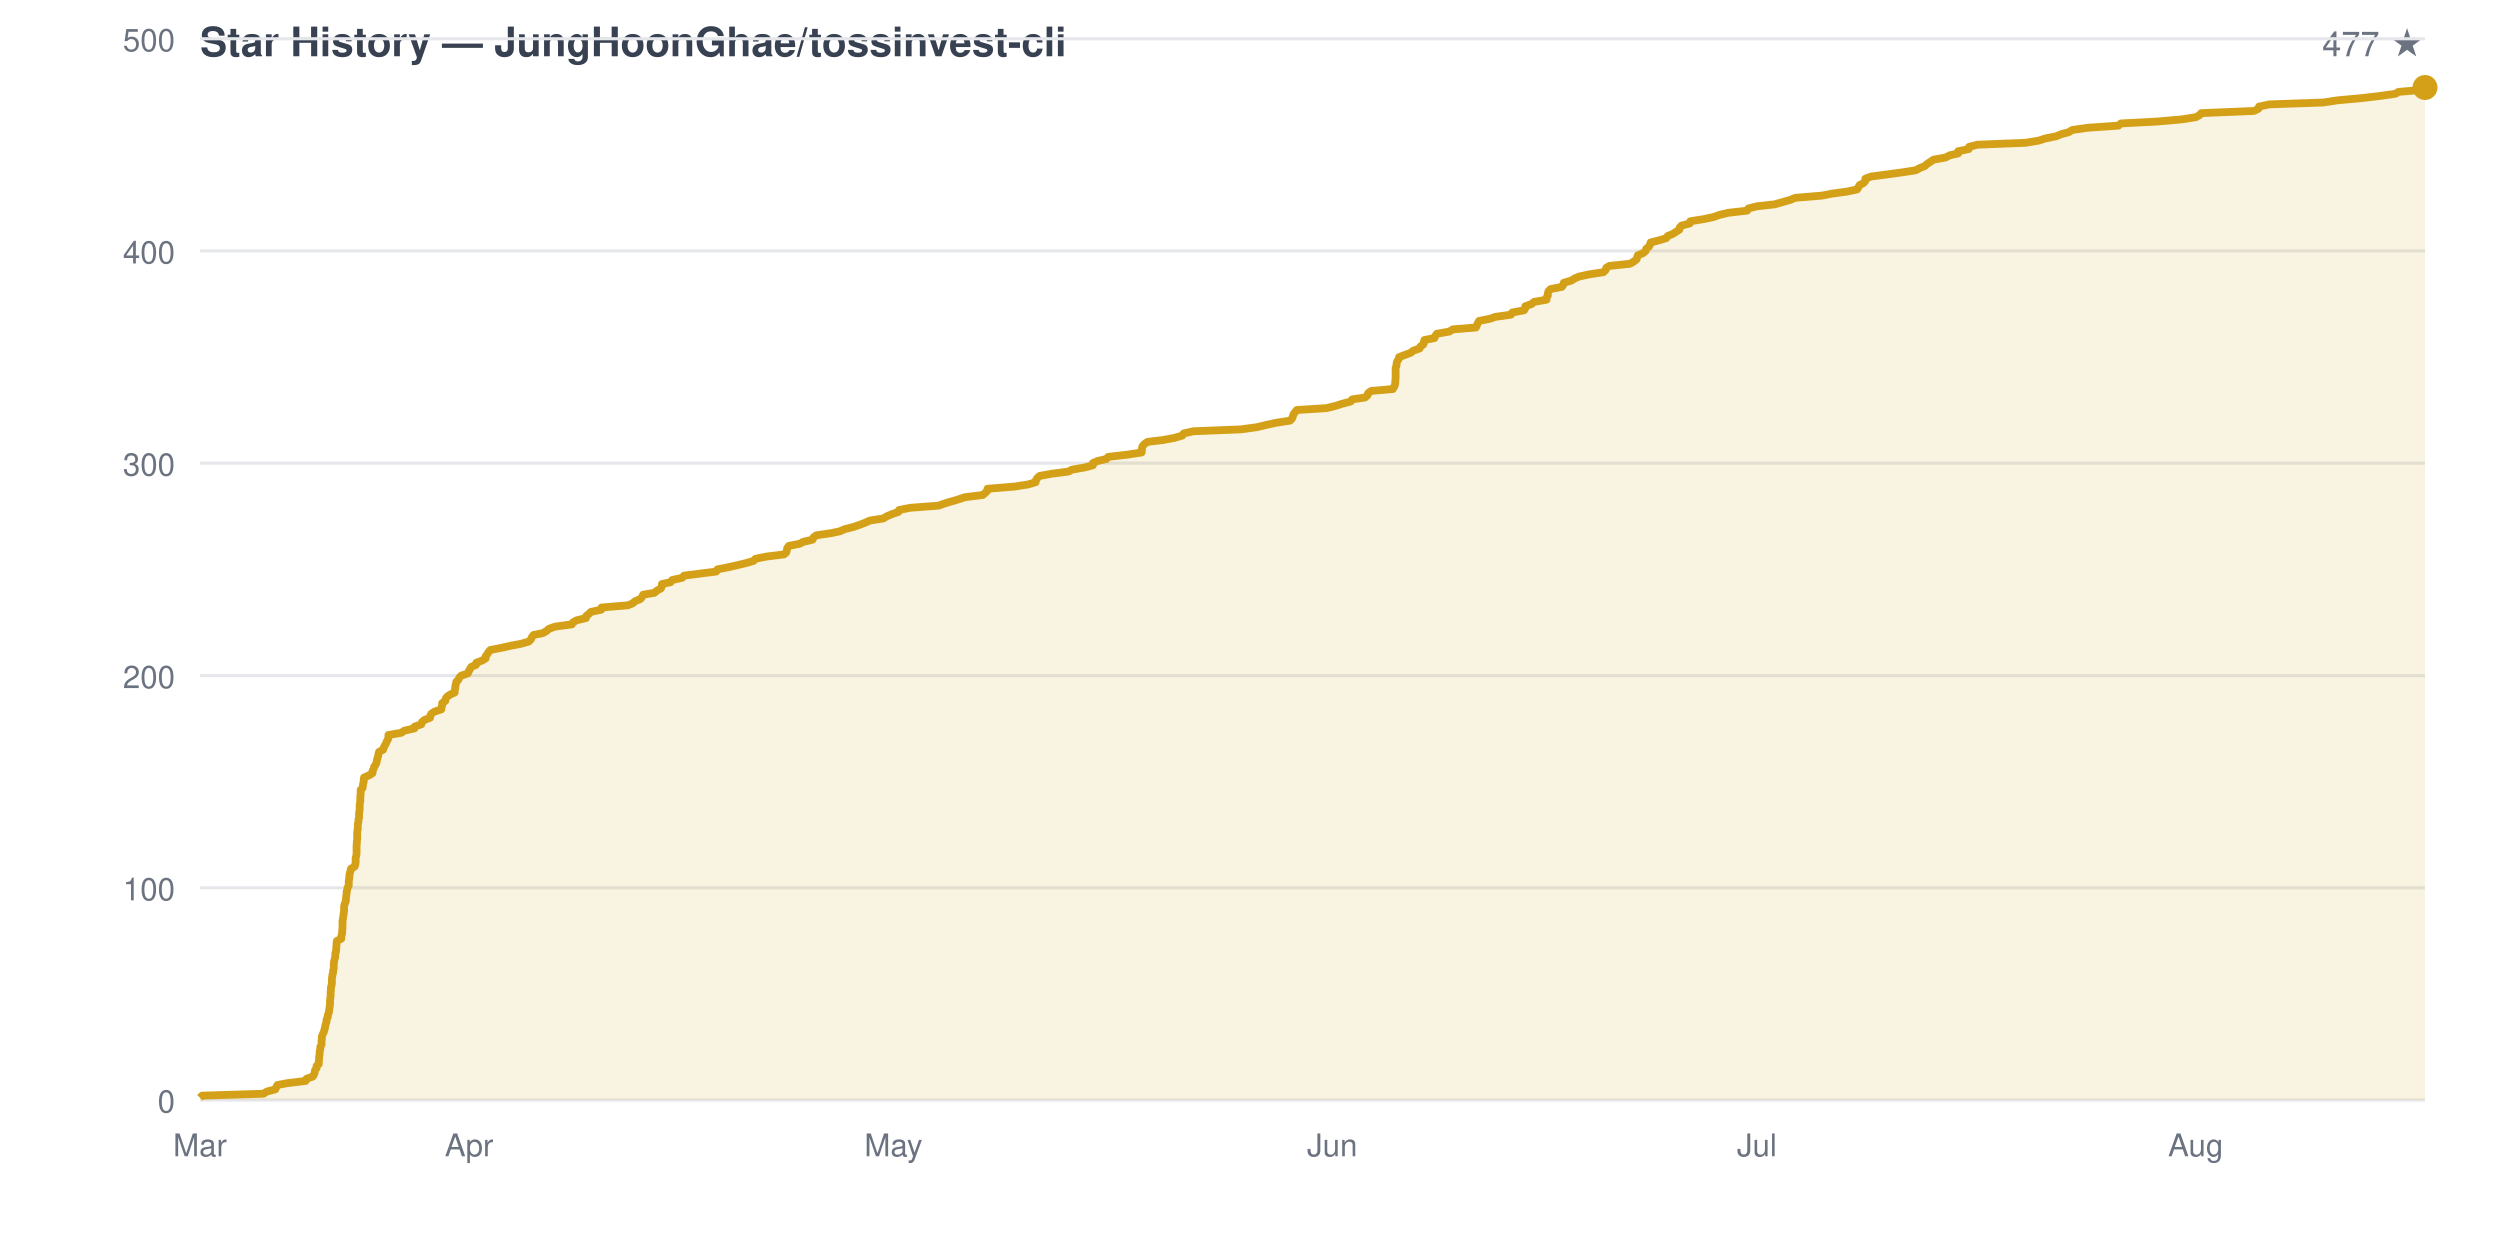
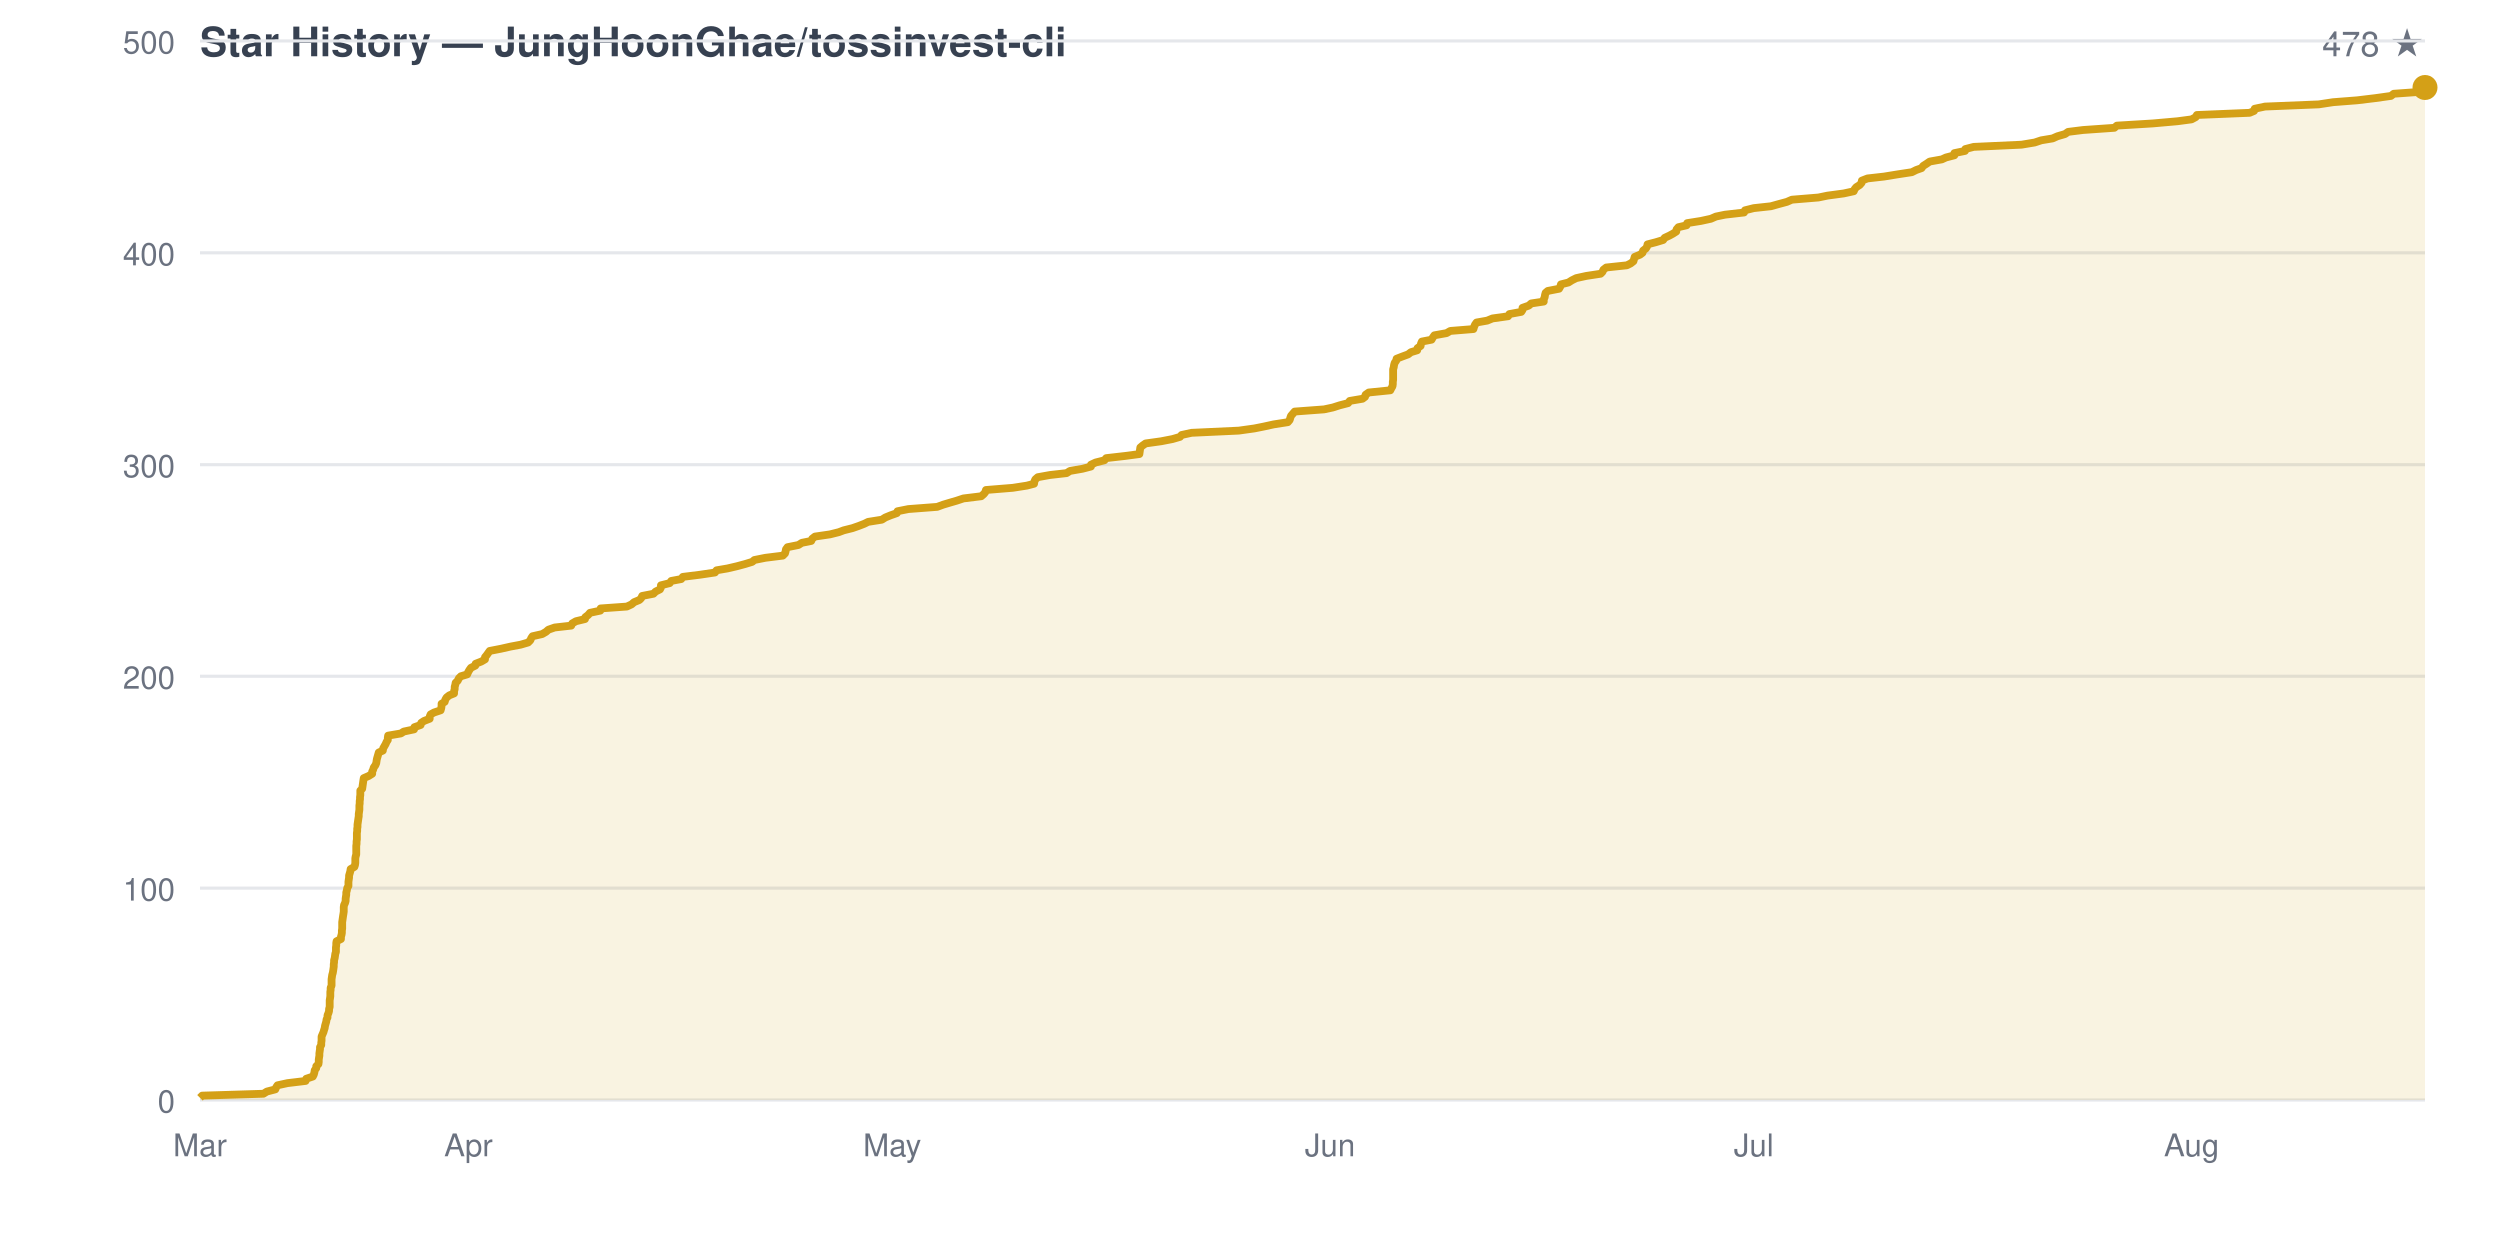
<svg xmlns="http://www.w3.org/2000/svg" viewBox="0 0 800 400" width="800" height="400" font-family="-apple-system,BlinkMacSystemFont,Segoe UI,Helvetica,Arial,sans-serif">
  <rect width="800" height="400" fill="none" />
  <text x="64" y="18" fill="#374151" font-size="13" font-weight="600">Star History — JungHoonGhae/tossinvest-cli</text>
-   <text x="776" y="18" fill="#6b7280" font-size="11" text-anchor="end">477 ★</text>
+   <text x="776" y="18" fill="#6b7280" font-size="11" text-anchor="end">478 ★</text>
  <line x1="64" y1="352.0" x2="776" y2="352.0" stroke="#e5e7eb" stroke-width="1" />
  <text x="56" y="356.0" fill="#6b7280" font-size="10" text-anchor="end">0</text>
-   <line x1="64" y1="284.1" x2="776" y2="284.1" stroke="#e5e7eb" stroke-width="1" />
-   <text x="56" y="288.1" fill="#6b7280" font-size="10" text-anchor="end">100</text>
-   <line x1="64" y1="216.2" x2="776" y2="216.2" stroke="#e5e7eb" stroke-width="1" />
-   <text x="56" y="220.2" fill="#6b7280" font-size="10" text-anchor="end">200</text>
-   <line x1="64" y1="148.2" x2="776" y2="148.2" stroke="#e5e7eb" stroke-width="1" />
-   <text x="56" y="152.2" fill="#6b7280" font-size="10" text-anchor="end">300</text>
-   <line x1="64" y1="80.3" x2="776" y2="80.3" stroke="#e5e7eb" stroke-width="1" />
-   <text x="56" y="84.3" fill="#6b7280" font-size="10" text-anchor="end">400</text>
-   <line x1="64" y1="12.4" x2="776" y2="12.4" stroke="#e5e7eb" stroke-width="1" />
-   <text x="56" y="16.4" fill="#6b7280" font-size="10" text-anchor="end">500</text>
+   <line x1="64" y1="284.2" x2="776" y2="284.2" stroke="#e5e7eb" stroke-width="1" />
+   <text x="56" y="288.2" fill="#6b7280" font-size="10" text-anchor="end">100</text>
+   <line x1="64" y1="216.4" x2="776" y2="216.4" stroke="#e5e7eb" stroke-width="1" />
+   <text x="56" y="220.4" fill="#6b7280" font-size="10" text-anchor="end">200</text>
+   <line x1="64" y1="148.7" x2="776" y2="148.7" stroke="#e5e7eb" stroke-width="1" />
+   <text x="56" y="152.7" fill="#6b7280" font-size="10" text-anchor="end">300</text>
+   <line x1="64" y1="80.9" x2="776" y2="80.9" stroke="#e5e7eb" stroke-width="1" />
+   <text x="56" y="84.9" fill="#6b7280" font-size="10" text-anchor="end">400</text>
+   <line x1="64" y1="13.1" x2="776" y2="13.1" stroke="#e5e7eb" stroke-width="1" />
+   <text x="56" y="17.1" fill="#6b7280" font-size="10" text-anchor="end">500</text>
  <text x="64.0" y="370" fill="#6b7280" font-size="10" text-anchor="middle">Mar</text>
-   <text x="150.1" y="370" fill="#6b7280" font-size="10" text-anchor="middle">Apr</text>
-   <text x="285.9" y="370" fill="#6b7280" font-size="10" text-anchor="middle">May</text>
-   <text x="426.3" y="370" fill="#6b7280" font-size="10" text-anchor="middle">Jun</text>
-   <text x="562.2" y="370" fill="#6b7280" font-size="10" text-anchor="middle">Jul</text>
-   <text x="702.6" y="370" fill="#6b7280" font-size="10" text-anchor="middle">Aug</text>
-   <path d="M 64.0 352.0 L 64.0 351.3 L 64.7 350.6 L 84.3 350.0 L 85.4 349.3 L 88.1 348.6 L 88.4 347.9 L 88.8 347.2 L 92.0 346.6 L 97.8 345.9 L 98.1 345.2 L 100.1 344.5 L 100.5 343.8 L 100.7 343.2 L 100.8 342.5 L 101.3 341.8 L 101.3 341.1 L 102.0 340.5 L 102.0 339.8 L 102.1 339.1 L 102.1 338.4 L 102.2 337.7 L 102.3 337.1 L 102.3 336.4 L 102.5 335.7 L 102.5 335.0 L 102.9 334.3 L 102.9 333.7 L 102.9 333.0 L 103.0 332.3 L 103.0 331.6 L 103.3 330.9 L 103.6 330.3 L 103.8 329.6 L 104.0 328.9 L 104.1 328.2 L 104.3 327.5 L 104.5 326.9 L 104.5 326.2 L 104.9 325.5 L 104.9 324.8 L 105.2 324.2 L 105.3 323.5 L 105.4 322.8 L 105.5 322.1 L 105.6 321.4 L 105.6 320.8 L 105.6 320.1 L 105.7 319.4 L 105.8 318.7 L 105.8 318.0 L 105.8 317.4 L 105.9 316.7 L 105.9 316.0 L 106.1 315.3 L 106.2 314.6 L 106.2 314.0 L 106.2 313.3 L 106.3 312.6 L 106.4 311.9 L 106.6 311.2 L 106.6 310.6 L 106.8 309.9 L 106.8 309.2 L 106.8 308.5 L 106.9 307.8 L 107.0 307.2 L 107.2 306.5 L 107.3 305.8 L 107.3 305.1 L 107.5 304.5 L 107.6 303.8 L 107.6 303.1 L 107.7 302.4 L 107.7 301.7 L 107.8 301.1 L 109.2 300.4 L 109.2 299.7 L 109.4 299.0 L 109.5 298.3 L 109.5 297.7 L 109.6 297.0 L 109.6 296.3 L 109.6 295.6 L 109.6 294.9 L 109.7 294.3 L 109.8 293.6 L 109.9 292.9 L 110.0 292.2 L 110.1 291.5 L 110.1 290.9 L 110.1 290.2 L 110.2 289.5 L 110.5 288.8 L 110.7 288.2 L 110.7 287.5 L 110.8 286.8 L 110.9 286.1 L 110.9 285.4 L 111.1 284.8 L 111.2 284.1 L 111.6 283.4 L 111.6 282.7 L 111.6 282.0 L 111.7 281.4 L 111.8 280.7 L 111.8 280.0 L 112.0 279.3 L 112.2 278.6 L 112.3 278.0 L 113.5 277.3 L 113.7 276.6 L 113.8 275.9 L 113.8 275.2 L 113.8 274.6 L 114.0 273.9 L 114.1 273.2 L 114.1 272.5 L 114.1 271.8 L 114.1 271.2 L 114.1 270.5 L 114.2 269.8 L 114.2 269.1 L 114.3 268.5 L 114.3 267.8 L 114.3 267.1 L 114.3 266.4 L 114.4 265.7 L 114.5 265.1 L 114.5 264.4 L 114.5 263.7 L 114.7 263.0 L 114.7 262.3 L 114.9 261.7 L 114.9 261.0 L 114.9 260.3 L 115.0 259.6 L 115.1 258.9 L 115.1 258.3 L 115.1 257.6 L 115.2 256.9 L 115.3 256.2 L 115.3 255.5 L 115.3 254.9 L 115.4 254.2 L 115.4 253.5 L 115.4 252.8 L 116.0 252.2 L 116.1 251.5 L 116.2 250.8 L 116.4 250.1 L 116.4 249.4 L 116.5 248.8 L 118.1 248.1 L 119.2 247.4 L 119.2 246.7 L 119.6 246.0 L 119.7 245.4 L 120.2 244.7 L 120.5 244.0 L 120.6 243.3 L 120.8 242.6 L 121.0 242.0 L 121.1 241.3 L 121.3 240.6 L 122.6 239.9 L 122.8 239.2 L 123.1 238.6 L 123.5 237.9 L 123.8 237.2 L 124.2 236.5 L 124.3 235.8 L 124.3 235.2 L 128.4 234.5 L 129.4 233.8 L 132.6 233.1 L 132.7 232.5 L 134.8 231.8 L 135.0 231.1 L 135.8 230.4 L 137.6 229.7 L 137.7 229.1 L 138.0 228.4 L 139.1 227.7 L 141.2 227.0 L 141.3 226.3 L 141.5 225.7 L 141.5 225.0 L 142.5 224.3 L 142.6 223.6 L 143.1 222.9 L 144.0 222.3 L 145.5 221.6 L 145.5 220.9 L 145.7 220.2 L 145.7 219.5 L 145.9 218.9 L 146.0 218.2 L 146.7 217.5 L 147.0 216.8 L 147.6 216.2 L 149.7 215.5 L 150.0 214.8 L 150.4 214.1 L 150.8 213.4 L 152.3 212.8 L 152.4 212.1 L 154.2 211.4 L 155.4 210.7 L 155.4 210.0 L 155.9 209.4 L 156.3 208.7 L 156.9 208.0 L 160.5 207.3 L 163.6 206.6 L 166.8 206.0 L 169.2 205.3 L 169.9 204.6 L 170.2 203.9 L 170.7 203.2 L 173.7 202.6 L 174.9 201.9 L 175.7 201.2 L 177.7 200.5 L 183.0 199.8 L 183.3 199.2 L 184.5 198.5 L 187.5 197.8 L 187.6 197.1 L 188.4 196.5 L 189.1 195.8 L 192.4 195.1 L 192.5 194.4 L 200.9 193.7 L 202.4 193.1 L 203.2 192.4 L 204.9 191.7 L 205.5 191.0 L 205.8 190.3 L 209.4 189.7 L 210.2 189.0 L 211.5 188.3 L 211.8 187.6 L 211.8 186.9 L 214.6 186.3 L 215.1 185.6 L 218.3 184.9 L 218.9 184.2 L 224.4 183.5 L 229.2 182.9 L 229.6 182.2 L 233.1 181.5 L 236.2 180.8 L 238.7 180.2 L 241.1 179.5 L 241.8 178.8 L 245.3 178.1 L 250.9 177.4 L 251.6 176.8 L 251.8 176.1 L 251.9 175.4 L 252.4 174.7 L 255.9 174.0 L 257.0 173.4 L 260.0 172.7 L 260.3 172.0 L 261.2 171.3 L 266.0 170.6 L 268.8 170.0 L 270.4 169.3 L 273.2 168.6 L 275.2 167.9 L 277.0 167.2 L 278.3 166.6 L 282.7 165.9 L 283.8 165.2 L 285.5 164.5 L 287.5 163.8 L 287.7 163.2 L 291.2 162.5 L 300.4 161.8 L 302.3 161.1 L 304.3 160.5 L 306.7 159.8 L 308.8 159.1 L 314.5 158.4 L 315.3 157.7 L 315.9 157.1 L 316.0 156.4 L 324.7 155.7 L 329.1 155.0 L 331.4 154.3 L 331.5 153.7 L 331.9 153.0 L 332.7 152.3 L 336.5 151.6 L 341.9 150.9 L 343.0 150.3 L 347.0 149.6 L 349.7 148.9 L 349.7 148.2 L 351.3 147.5 L 354.0 146.9 L 354.6 146.2 L 360.7 145.5 L 365.3 144.8 L 365.4 144.2 L 365.4 143.5 L 365.6 142.8 L 366.2 142.1 L 367.2 141.4 L 372.2 140.8 L 375.9 140.1 L 378.3 139.4 L 378.8 138.7 L 381.9 138.0 L 397.1 137.4 L 402.2 136.7 L 405.1 136.0 L 408.3 135.3 L 412.8 134.6 L 413.4 134.0 L 413.7 133.3 L 413.9 132.6 L 414.4 131.9 L 415.0 131.2 L 424.5 130.6 L 427.3 129.9 L 429.5 129.2 L 432.2 128.5 L 432.7 127.8 L 436.8 127.2 L 437.6 126.5 L 437.8 125.8 L 438.8 125.1 L 445.7 124.5 L 446.1 123.8 L 446.4 123.1 L 446.5 122.4 L 446.5 121.7 L 446.6 121.1 L 446.6 120.4 L 446.6 119.7 L 446.6 119.0 L 446.6 118.3 L 446.6 117.7 L 446.9 117.0 L 446.9 116.3 L 447.1 115.6 L 447.6 114.9 L 447.7 114.3 L 449.5 113.6 L 451.4 112.9 L 452.3 112.2 L 454.3 111.5 L 454.5 110.9 L 455.5 110.2 L 455.6 109.5 L 455.8 108.8 L 459.0 108.2 L 459.3 107.5 L 459.8 106.8 L 463.8 106.1 L 464.9 105.4 L 472.3 104.8 L 472.6 104.1 L 472.9 103.4 L 473.3 102.7 L 476.8 102.0 L 478.5 101.4 L 483.5 100.7 L 483.9 100.0 L 487.7 99.3 L 488.1 98.6 L 488.1 98.0 L 490.1 97.3 L 490.9 96.6 L 494.9 95.9 L 494.9 95.2 L 495.3 94.6 L 495.3 93.9 L 495.5 93.2 L 496.2 92.5 L 499.8 91.8 L 500.2 91.2 L 500.4 90.5 L 502.8 89.8 L 503.9 89.1 L 505.3 88.5 L 508.5 87.8 L 513.1 87.1 L 513.8 86.4 L 514.0 85.7 L 515.0 85.1 L 521.6 84.4 L 522.8 83.7 L 523.7 83.0 L 523.9 82.3 L 524.1 81.7 L 525.8 81.0 L 526.6 80.3 L 526.8 79.6 L 527.7 78.9 L 528.0 78.3 L 528.2 77.6 L 530.9 76.9 L 533.2 76.2 L 533.7 75.5 L 535.2 74.9 L 536.3 74.2 L 537.4 73.5 L 537.5 72.8 L 538.1 72.2 L 540.7 71.5 L 540.9 70.8 L 545.3 70.1 L 548.5 69.4 L 550.1 68.8 L 553.0 68.1 L 559.1 67.4 L 559.5 66.7 L 562.3 66.0 L 567.8 65.4 L 570.3 64.7 L 572.8 64.0 L 574.5 63.3 L 583.0 62.6 L 586.0 62.0 L 591.1 61.3 L 594.3 60.6 L 594.7 59.9 L 595.1 59.2 L 596.3 58.6 L 596.9 57.9 L 596.9 57.2 L 598.7 56.5 L 604.0 55.8 L 608.4 55.2 L 613.0 54.5 L 614.3 53.8 L 616.0 53.1 L 616.6 52.5 L 617.7 51.8 L 618.7 51.1 L 622.6 50.4 L 623.9 49.7 L 626.6 49.1 L 626.6 48.4 L 630.0 47.7 L 630.1 47.0 L 632.8 46.3 L 648.1 45.7 L 652.4 45.0 L 654.5 44.3 L 658.0 43.6 L 659.7 42.9 L 662.0 42.3 L 663.1 41.6 L 667.9 40.9 L 677.9 40.2 L 678.7 39.5 L 690.2 38.9 L 698.2 38.2 L 702.7 37.5 L 703.9 36.8 L 704.4 36.2 L 721.3 35.5 L 722.7 34.8 L 722.9 34.1 L 726.2 33.4 L 743.5 32.8 L 748.0 32.1 L 755.7 31.4 L 761.6 30.7 L 766.6 30.0 L 767.5 29.4 L 775.9 28.7 L 776.0 28.0 L 776.0 352.0 Z" fill="#d4a01720" stroke="none" />
-   <path d="M 64.0 351.3 L 64.7 350.6 L 84.3 350.0 L 85.4 349.3 L 88.1 348.6 L 88.4 347.9 L 88.8 347.2 L 92.0 346.6 L 97.8 345.9 L 98.1 345.2 L 100.1 344.5 L 100.5 343.8 L 100.7 343.2 L 100.8 342.5 L 101.3 341.8 L 101.3 341.1 L 102.0 340.5 L 102.0 339.8 L 102.1 339.1 L 102.1 338.4 L 102.2 337.7 L 102.3 337.1 L 102.3 336.4 L 102.5 335.7 L 102.5 335.0 L 102.9 334.3 L 102.9 333.7 L 102.9 333.0 L 103.0 332.3 L 103.0 331.6 L 103.3 330.9 L 103.6 330.3 L 103.8 329.6 L 104.0 328.9 L 104.1 328.2 L 104.3 327.5 L 104.5 326.9 L 104.5 326.2 L 104.9 325.5 L 104.9 324.8 L 105.2 324.2 L 105.3 323.5 L 105.4 322.8 L 105.5 322.1 L 105.6 321.4 L 105.6 320.8 L 105.6 320.1 L 105.7 319.4 L 105.8 318.7 L 105.8 318.0 L 105.8 317.4 L 105.9 316.7 L 105.9 316.0 L 106.1 315.3 L 106.2 314.6 L 106.2 314.0 L 106.2 313.3 L 106.3 312.6 L 106.4 311.9 L 106.6 311.2 L 106.6 310.6 L 106.8 309.9 L 106.8 309.2 L 106.8 308.5 L 106.9 307.8 L 107.0 307.2 L 107.2 306.5 L 107.3 305.8 L 107.3 305.1 L 107.5 304.5 L 107.6 303.8 L 107.6 303.1 L 107.7 302.4 L 107.7 301.7 L 107.8 301.1 L 109.2 300.4 L 109.2 299.7 L 109.4 299.0 L 109.5 298.3 L 109.5 297.7 L 109.6 297.0 L 109.6 296.3 L 109.6 295.6 L 109.6 294.9 L 109.7 294.3 L 109.8 293.6 L 109.9 292.9 L 110.0 292.2 L 110.1 291.5 L 110.1 290.9 L 110.1 290.2 L 110.2 289.5 L 110.5 288.8 L 110.7 288.2 L 110.7 287.5 L 110.8 286.8 L 110.9 286.1 L 110.9 285.4 L 111.1 284.8 L 111.2 284.1 L 111.6 283.4 L 111.6 282.7 L 111.6 282.0 L 111.7 281.4 L 111.8 280.7 L 111.8 280.0 L 112.0 279.3 L 112.2 278.6 L 112.3 278.0 L 113.5 277.3 L 113.7 276.6 L 113.8 275.9 L 113.8 275.2 L 113.8 274.6 L 114.0 273.9 L 114.1 273.2 L 114.1 272.5 L 114.1 271.8 L 114.1 271.2 L 114.1 270.5 L 114.2 269.8 L 114.2 269.1 L 114.3 268.5 L 114.3 267.8 L 114.3 267.1 L 114.3 266.4 L 114.4 265.7 L 114.5 265.1 L 114.5 264.4 L 114.5 263.7 L 114.7 263.0 L 114.7 262.3 L 114.9 261.7 L 114.9 261.0 L 114.9 260.3 L 115.0 259.6 L 115.1 258.9 L 115.1 258.3 L 115.1 257.6 L 115.2 256.9 L 115.3 256.2 L 115.3 255.5 L 115.3 254.9 L 115.4 254.2 L 115.4 253.5 L 115.4 252.8 L 116.0 252.2 L 116.1 251.5 L 116.2 250.8 L 116.4 250.1 L 116.4 249.4 L 116.5 248.8 L 118.1 248.1 L 119.2 247.4 L 119.2 246.7 L 119.6 246.0 L 119.7 245.4 L 120.2 244.7 L 120.5 244.0 L 120.6 243.3 L 120.8 242.6 L 121.0 242.0 L 121.1 241.3 L 121.3 240.6 L 122.6 239.9 L 122.8 239.2 L 123.1 238.6 L 123.5 237.9 L 123.8 237.2 L 124.2 236.5 L 124.3 235.8 L 124.3 235.2 L 128.4 234.5 L 129.4 233.8 L 132.6 233.1 L 132.7 232.5 L 134.8 231.8 L 135.0 231.1 L 135.8 230.4 L 137.6 229.7 L 137.7 229.1 L 138.0 228.4 L 139.1 227.7 L 141.2 227.0 L 141.3 226.3 L 141.5 225.7 L 141.5 225.0 L 142.5 224.3 L 142.6 223.6 L 143.1 222.9 L 144.0 222.3 L 145.5 221.6 L 145.5 220.9 L 145.7 220.2 L 145.7 219.5 L 145.9 218.9 L 146.0 218.2 L 146.7 217.5 L 147.0 216.8 L 147.6 216.2 L 149.7 215.5 L 150.0 214.8 L 150.4 214.1 L 150.8 213.4 L 152.3 212.8 L 152.4 212.1 L 154.2 211.4 L 155.4 210.7 L 155.4 210.0 L 155.9 209.4 L 156.3 208.7 L 156.9 208.0 L 160.5 207.3 L 163.6 206.6 L 166.8 206.0 L 169.2 205.3 L 169.9 204.6 L 170.2 203.9 L 170.7 203.2 L 173.7 202.6 L 174.9 201.9 L 175.7 201.2 L 177.7 200.5 L 183.0 199.8 L 183.3 199.2 L 184.5 198.5 L 187.5 197.8 L 187.6 197.1 L 188.4 196.5 L 189.1 195.8 L 192.4 195.1 L 192.5 194.4 L 200.9 193.7 L 202.4 193.1 L 203.2 192.4 L 204.9 191.7 L 205.5 191.0 L 205.8 190.3 L 209.4 189.7 L 210.2 189.0 L 211.5 188.3 L 211.8 187.6 L 211.8 186.9 L 214.6 186.3 L 215.1 185.6 L 218.3 184.9 L 218.9 184.2 L 224.4 183.5 L 229.2 182.9 L 229.6 182.2 L 233.1 181.5 L 236.2 180.8 L 238.7 180.2 L 241.1 179.5 L 241.8 178.8 L 245.3 178.1 L 250.9 177.4 L 251.6 176.8 L 251.8 176.1 L 251.9 175.4 L 252.4 174.7 L 255.9 174.0 L 257.0 173.4 L 260.0 172.7 L 260.3 172.0 L 261.2 171.3 L 266.0 170.6 L 268.8 170.0 L 270.4 169.3 L 273.2 168.6 L 275.2 167.9 L 277.0 167.2 L 278.3 166.6 L 282.7 165.9 L 283.8 165.2 L 285.5 164.5 L 287.5 163.8 L 287.7 163.2 L 291.2 162.5 L 300.4 161.8 L 302.3 161.1 L 304.3 160.5 L 306.7 159.8 L 308.8 159.1 L 314.5 158.4 L 315.3 157.7 L 315.9 157.1 L 316.0 156.4 L 324.7 155.7 L 329.1 155.0 L 331.4 154.3 L 331.5 153.7 L 331.9 153.0 L 332.7 152.3 L 336.5 151.6 L 341.9 150.9 L 343.0 150.3 L 347.0 149.6 L 349.7 148.9 L 349.7 148.2 L 351.3 147.5 L 354.0 146.9 L 354.6 146.2 L 360.7 145.5 L 365.3 144.8 L 365.4 144.2 L 365.4 143.5 L 365.6 142.8 L 366.2 142.1 L 367.2 141.4 L 372.2 140.8 L 375.9 140.1 L 378.3 139.4 L 378.8 138.7 L 381.9 138.0 L 397.1 137.4 L 402.2 136.7 L 405.1 136.0 L 408.3 135.3 L 412.8 134.6 L 413.4 134.0 L 413.7 133.3 L 413.9 132.6 L 414.4 131.9 L 415.0 131.2 L 424.5 130.6 L 427.3 129.9 L 429.5 129.2 L 432.2 128.5 L 432.7 127.8 L 436.8 127.2 L 437.6 126.5 L 437.8 125.8 L 438.8 125.1 L 445.7 124.5 L 446.1 123.8 L 446.4 123.1 L 446.5 122.4 L 446.5 121.7 L 446.6 121.1 L 446.6 120.4 L 446.6 119.7 L 446.6 119.0 L 446.6 118.3 L 446.6 117.7 L 446.9 117.0 L 446.9 116.3 L 447.1 115.6 L 447.6 114.9 L 447.7 114.3 L 449.5 113.6 L 451.4 112.9 L 452.3 112.2 L 454.3 111.5 L 454.5 110.9 L 455.5 110.2 L 455.6 109.5 L 455.8 108.8 L 459.0 108.2 L 459.3 107.5 L 459.8 106.8 L 463.8 106.1 L 464.9 105.4 L 472.3 104.8 L 472.6 104.1 L 472.9 103.4 L 473.3 102.7 L 476.8 102.0 L 478.5 101.4 L 483.5 100.7 L 483.9 100.0 L 487.7 99.3 L 488.1 98.6 L 488.1 98.0 L 490.1 97.3 L 490.9 96.6 L 494.9 95.9 L 494.9 95.2 L 495.3 94.6 L 495.3 93.9 L 495.5 93.2 L 496.2 92.5 L 499.8 91.8 L 500.2 91.2 L 500.4 90.5 L 502.8 89.8 L 503.9 89.1 L 505.3 88.5 L 508.5 87.8 L 513.1 87.1 L 513.8 86.4 L 514.0 85.7 L 515.0 85.1 L 521.6 84.4 L 522.8 83.7 L 523.7 83.0 L 523.9 82.3 L 524.1 81.7 L 525.8 81.0 L 526.6 80.3 L 526.8 79.6 L 527.7 78.9 L 528.0 78.3 L 528.2 77.6 L 530.9 76.9 L 533.2 76.2 L 533.7 75.5 L 535.2 74.9 L 536.3 74.2 L 537.4 73.5 L 537.5 72.8 L 538.1 72.2 L 540.7 71.5 L 540.9 70.8 L 545.3 70.1 L 548.5 69.4 L 550.1 68.8 L 553.0 68.1 L 559.1 67.4 L 559.5 66.7 L 562.3 66.0 L 567.8 65.4 L 570.3 64.7 L 572.8 64.0 L 574.5 63.3 L 583.0 62.6 L 586.0 62.0 L 591.1 61.3 L 594.3 60.6 L 594.7 59.9 L 595.1 59.2 L 596.3 58.6 L 596.9 57.9 L 596.9 57.2 L 598.7 56.5 L 604.0 55.8 L 608.4 55.2 L 613.0 54.5 L 614.3 53.8 L 616.0 53.1 L 616.6 52.5 L 617.7 51.8 L 618.7 51.1 L 622.6 50.4 L 623.9 49.7 L 626.6 49.1 L 626.6 48.4 L 630.0 47.7 L 630.1 47.0 L 632.8 46.3 L 648.1 45.7 L 652.4 45.0 L 654.5 44.3 L 658.0 43.6 L 659.7 42.9 L 662.0 42.3 L 663.1 41.6 L 667.9 40.9 L 677.9 40.2 L 678.7 39.5 L 690.2 38.9 L 698.2 38.2 L 702.7 37.5 L 703.9 36.8 L 704.4 36.2 L 721.3 35.5 L 722.7 34.8 L 722.9 34.1 L 726.2 33.4 L 743.5 32.8 L 748.0 32.1 L 755.7 31.4 L 761.6 30.7 L 766.6 30.0 L 767.5 29.4 L 775.9 28.7 L 776.0 28.0" fill="none" stroke="#d4a017" stroke-width="2.5" stroke-linejoin="round" />
+   <text x="149.9" y="370" fill="#6b7280" font-size="10" text-anchor="middle">Apr</text>
+   <text x="285.5" y="370" fill="#6b7280" font-size="10" text-anchor="middle">May</text>
+   <text x="425.6" y="370" fill="#6b7280" font-size="10" text-anchor="middle">Jun</text>
+   <text x="561.2" y="370" fill="#6b7280" font-size="10" text-anchor="middle">Jul</text>
+   <text x="701.3" y="370" fill="#6b7280" font-size="10" text-anchor="middle">Aug</text>
+   <path d="M 64.0 352.0 L 64.0 351.3 L 64.7 350.6 L 84.3 350.0 L 85.4 349.3 L 88.1 348.6 L 88.4 347.9 L 88.8 347.3 L 92.0 346.6 L 97.8 345.9 L 98.0 345.2 L 100.1 344.5 L 100.4 343.9 L 100.6 343.2 L 100.7 342.5 L 101.2 341.8 L 101.2 341.2 L 101.9 340.5 L 102.0 339.8 L 102.0 339.1 L 102.1 338.4 L 102.2 337.8 L 102.2 337.1 L 102.3 336.4 L 102.4 335.7 L 102.4 335.1 L 102.8 334.4 L 102.8 333.7 L 102.9 333.0 L 102.9 332.3 L 102.9 331.7 L 103.2 331.0 L 103.5 330.3 L 103.7 329.6 L 103.9 329.0 L 104.0 328.3 L 104.2 327.6 L 104.4 326.9 L 104.5 326.2 L 104.8 325.6 L 104.8 324.9 L 105.1 324.2 L 105.3 323.5 L 105.3 322.9 L 105.5 322.2 L 105.5 321.5 L 105.5 320.8 L 105.5 320.1 L 105.6 319.5 L 105.7 318.8 L 105.7 318.1 L 105.7 317.4 L 105.8 316.8 L 105.8 316.1 L 106.1 315.4 L 106.1 314.7 L 106.1 314.0 L 106.1 313.4 L 106.2 312.7 L 106.3 312.0 L 106.5 311.3 L 106.6 310.7 L 106.7 310.0 L 106.8 309.3 L 106.8 308.6 L 106.9 307.9 L 106.9 307.3 L 107.1 306.6 L 107.2 305.9 L 107.3 305.2 L 107.5 304.6 L 107.5 303.9 L 107.5 303.2 L 107.6 302.5 L 107.6 301.8 L 107.7 301.2 L 109.1 300.5 L 109.1 299.8 L 109.3 299.1 L 109.4 298.5 L 109.4 297.8 L 109.5 297.1 L 109.5 296.4 L 109.5 295.7 L 109.5 295.1 L 109.6 294.4 L 109.7 293.7 L 109.8 293.0 L 109.9 292.4 L 110.0 291.7 L 110.0 291.0 L 110.0 290.3 L 110.1 289.6 L 110.4 289.0 L 110.6 288.3 L 110.6 287.6 L 110.7 286.9 L 110.8 286.3 L 110.8 285.6 L 111.0 284.9 L 111.1 284.2 L 111.5 283.5 L 111.5 282.9 L 111.5 282.2 L 111.6 281.5 L 111.7 280.8 L 111.7 280.2 L 111.9 279.5 L 112.1 278.8 L 112.2 278.1 L 113.4 277.4 L 113.6 276.8 L 113.7 276.1 L 113.7 275.4 L 113.7 274.7 L 113.8 274.1 L 114.0 273.4 L 114.0 272.7 L 114.0 272.0 L 114.0 271.3 L 114.0 270.7 L 114.1 270.0 L 114.1 269.3 L 114.2 268.6 L 114.2 267.9 L 114.2 267.3 L 114.2 266.6 L 114.3 265.9 L 114.3 265.2 L 114.4 264.6 L 114.4 263.9 L 114.5 263.2 L 114.6 262.5 L 114.7 261.8 L 114.8 261.2 L 114.8 260.5 L 114.9 259.8 L 115.0 259.1 L 115.0 258.5 L 115.0 257.8 L 115.1 257.1 L 115.1 256.4 L 115.2 255.7 L 115.2 255.1 L 115.3 254.4 L 115.3 253.7 L 115.3 253.0 L 115.9 252.4 L 116.0 251.7 L 116.1 251.0 L 116.2 250.3 L 116.3 249.6 L 116.4 249.0 L 118.0 248.3 L 119.1 247.6 L 119.1 246.9 L 119.4 246.3 L 119.6 245.6 L 120.1 244.9 L 120.4 244.2 L 120.5 243.5 L 120.6 242.9 L 120.8 242.2 L 121.0 241.5 L 121.2 240.8 L 122.5 240.2 L 122.6 239.5 L 123.0 238.8 L 123.4 238.1 L 123.7 237.4 L 124.1 236.8 L 124.1 236.1 L 124.2 235.4 L 128.3 234.7 L 129.2 234.1 L 132.5 233.4 L 132.6 232.7 L 134.6 232.0 L 134.8 231.3 L 135.7 230.7 L 137.5 230.0 L 137.5 229.3 L 137.8 228.6 L 138.9 228.0 L 141.0 227.3 L 141.2 226.6 L 141.3 225.9 L 141.3 225.2 L 142.3 224.6 L 142.5 223.9 L 142.9 223.2 L 143.8 222.5 L 145.3 221.9 L 145.3 221.2 L 145.5 220.5 L 145.5 219.8 L 145.7 219.1 L 145.8 218.5 L 146.5 217.8 L 146.8 217.1 L 147.5 216.4 L 149.5 215.8 L 149.8 215.1 L 150.2 214.4 L 150.7 213.7 L 152.1 213.0 L 152.2 212.4 L 154.0 211.7 L 155.2 211.0 L 155.2 210.3 L 155.7 209.7 L 156.2 209.0 L 156.7 208.3 L 160.3 207.6 L 163.4 206.9 L 166.6 206.3 L 169.0 205.6 L 169.7 204.9 L 170.0 204.2 L 170.4 203.6 L 173.5 202.9 L 174.7 202.2 L 175.5 201.5 L 177.5 200.8 L 182.8 200.2 L 183.1 199.5 L 184.3 198.8 L 187.2 198.1 L 187.3 197.5 L 188.2 196.8 L 188.8 196.1 L 192.1 195.4 L 192.2 194.7 L 200.6 194.1 L 202.1 193.4 L 202.9 192.7 L 204.6 192.0 L 205.2 191.4 L 205.5 190.7 L 209.1 190.0 L 209.8 189.3 L 211.2 188.6 L 211.5 188.0 L 211.5 187.3 L 214.3 186.6 L 214.8 185.9 L 218.0 185.3 L 218.5 184.6 L 224.1 183.9 L 228.8 183.2 L 229.3 182.5 L 232.8 181.9 L 235.8 181.2 L 238.4 180.5 L 240.7 179.8 L 241.4 179.2 L 244.9 178.5 L 250.5 177.8 L 251.2 177.1 L 251.4 176.4 L 251.5 175.8 L 252.0 175.1 L 255.5 174.4 L 256.6 173.7 L 259.6 173.1 L 259.9 172.4 L 260.8 171.7 L 265.6 171.0 L 268.4 170.3 L 270.0 169.7 L 272.8 169.0 L 274.8 168.3 L 276.6 167.6 L 277.8 167.0 L 282.2 166.3 L 283.3 165.6 L 285.0 164.9 L 287.0 164.2 L 287.2 163.6 L 290.7 162.9 L 299.9 162.2 L 301.8 161.5 L 303.8 160.9 L 306.2 160.2 L 308.3 159.5 L 314.0 158.8 L 314.8 158.1 L 315.3 157.5 L 315.5 156.8 L 324.1 156.1 L 328.6 155.4 L 330.9 154.8 L 331.0 154.1 L 331.3 153.4 L 332.1 152.7 L 336.0 152.0 L 341.3 151.4 L 342.4 150.7 L 346.4 150.0 L 349.1 149.3 L 349.1 148.7 L 350.6 148.0 L 353.4 147.3 L 354.0 146.6 L 360.1 145.9 L 364.6 145.3 L 364.7 144.6 L 364.8 143.9 L 364.9 143.2 L 365.6 142.6 L 366.6 141.9 L 371.6 141.2 L 375.2 140.5 L 377.6 139.8 L 378.1 139.2 L 381.3 138.5 L 396.4 137.8 L 401.4 137.1 L 404.4 136.5 L 407.6 135.8 L 412.1 135.1 L 412.7 134.4 L 412.9 133.7 L 413.1 133.1 L 413.7 132.4 L 414.3 131.7 L 423.7 131.0 L 426.5 130.4 L 428.7 129.7 L 431.4 129.0 L 431.9 128.3 L 436.0 127.6 L 436.8 127.0 L 437.0 126.3 L 438.0 125.6 L 444.9 124.9 L 445.2 124.3 L 445.6 123.6 L 445.7 122.9 L 445.7 122.2 L 445.8 121.5 L 445.8 120.9 L 445.8 120.2 L 445.8 119.5 L 445.8 118.8 L 445.8 118.2 L 446.0 117.5 L 446.1 116.8 L 446.3 116.1 L 446.8 115.4 L 446.9 114.8 L 448.7 114.1 L 450.6 113.4 L 451.5 112.7 L 453.5 112.1 L 453.6 111.4 L 454.6 110.7 L 454.7 110.0 L 455.0 109.3 L 458.1 108.7 L 458.5 108.0 L 459.0 107.3 L 462.9 106.6 L 464.1 105.9 L 471.5 105.3 L 471.7 104.6 L 472.0 103.9 L 472.5 103.2 L 475.9 102.6 L 477.6 101.9 L 482.6 101.2 L 483.0 100.5 L 486.8 99.8 L 487.2 99.2 L 487.2 98.5 L 489.2 97.8 L 490.0 97.1 L 494.0 96.5 L 494.0 95.8 L 494.3 95.1 L 494.4 94.4 L 494.6 93.7 L 495.3 93.1 L 498.9 92.4 L 499.3 91.7 L 499.5 91.0 L 501.9 90.4 L 503.0 89.7 L 504.4 89.0 L 507.6 88.3 L 512.2 87.6 L 512.8 87.0 L 513.1 86.3 L 514.0 85.6 L 520.6 84.9 L 521.8 84.3 L 522.7 83.6 L 522.9 82.9 L 523.1 82.2 L 524.8 81.5 L 525.6 80.9 L 525.8 80.2 L 526.7 79.5 L 527.1 78.8 L 527.2 78.2 L 529.9 77.5 L 532.2 76.8 L 532.7 76.1 L 534.2 75.4 L 535.3 74.8 L 536.4 74.1 L 536.5 73.4 L 537.1 72.7 L 539.7 72.1 L 539.9 71.4 L 544.3 70.7 L 547.5 70.0 L 549.1 69.3 L 552.0 68.7 L 558.1 68.0 L 558.4 67.3 L 561.2 66.6 L 566.7 66.0 L 569.2 65.3 L 571.8 64.6 L 573.4 63.9 L 581.9 63.2 L 584.8 62.6 L 590.0 61.9 L 593.2 61.2 L 593.5 60.5 L 594.0 59.9 L 595.1 59.2 L 595.7 58.5 L 595.8 57.8 L 597.6 57.1 L 602.9 56.5 L 607.2 55.8 L 611.8 55.1 L 613.2 54.4 L 614.9 53.8 L 615.4 53.1 L 616.5 52.4 L 617.5 51.7 L 621.4 51.0 L 622.7 50.4 L 625.4 49.7 L 625.4 49.0 L 628.8 48.3 L 628.9 47.7 L 631.6 47.0 L 646.9 46.3 L 651.1 45.6 L 653.2 44.9 L 656.8 44.3 L 658.4 43.6 L 660.8 42.9 L 661.8 42.2 L 666.6 41.6 L 676.6 40.9 L 677.4 40.2 L 688.9 39.5 L 696.8 38.8 L 701.3 38.2 L 702.6 37.5 L 703.0 36.8 L 719.9 36.1 L 721.3 35.5 L 721.5 34.8 L 724.8 34.1 L 742.0 33.4 L 746.6 32.7 L 754.3 32.1 L 760.1 31.4 L 765.1 30.7 L 766.0 30.0 L 774.4 29.4 L 774.5 28.7 L 776.0 28.0 L 776.0 352.0 Z" fill="#d4a01720" stroke="none" />
+   <path d="M 64.0 351.3 L 64.7 350.6 L 84.3 350.0 L 85.4 349.3 L 88.1 348.6 L 88.4 347.9 L 88.8 347.3 L 92.0 346.6 L 97.8 345.9 L 98.0 345.2 L 100.1 344.5 L 100.4 343.9 L 100.6 343.2 L 100.7 342.5 L 101.2 341.8 L 101.2 341.2 L 101.9 340.5 L 102.0 339.8 L 102.0 339.1 L 102.1 338.4 L 102.2 337.8 L 102.2 337.1 L 102.3 336.4 L 102.4 335.7 L 102.4 335.1 L 102.8 334.4 L 102.8 333.7 L 102.9 333.0 L 102.9 332.3 L 102.9 331.7 L 103.2 331.0 L 103.5 330.3 L 103.7 329.6 L 103.9 329.0 L 104.0 328.3 L 104.2 327.6 L 104.4 326.9 L 104.5 326.2 L 104.8 325.6 L 104.8 324.9 L 105.1 324.2 L 105.3 323.5 L 105.3 322.9 L 105.5 322.2 L 105.5 321.5 L 105.5 320.8 L 105.5 320.1 L 105.6 319.5 L 105.7 318.8 L 105.7 318.1 L 105.7 317.4 L 105.8 316.8 L 105.8 316.1 L 106.1 315.4 L 106.1 314.7 L 106.1 314.0 L 106.1 313.4 L 106.2 312.7 L 106.3 312.0 L 106.5 311.3 L 106.6 310.7 L 106.7 310.0 L 106.8 309.3 L 106.8 308.6 L 106.9 307.9 L 106.9 307.3 L 107.1 306.6 L 107.2 305.9 L 107.3 305.2 L 107.5 304.6 L 107.5 303.9 L 107.5 303.2 L 107.6 302.5 L 107.6 301.8 L 107.7 301.2 L 109.1 300.5 L 109.1 299.8 L 109.3 299.1 L 109.4 298.5 L 109.4 297.8 L 109.5 297.1 L 109.5 296.4 L 109.5 295.7 L 109.5 295.1 L 109.6 294.4 L 109.7 293.7 L 109.8 293.0 L 109.9 292.4 L 110.0 291.7 L 110.0 291.0 L 110.0 290.3 L 110.1 289.6 L 110.4 289.0 L 110.6 288.3 L 110.6 287.6 L 110.7 286.9 L 110.8 286.3 L 110.8 285.6 L 111.0 284.9 L 111.1 284.2 L 111.5 283.5 L 111.5 282.9 L 111.5 282.2 L 111.6 281.5 L 111.7 280.8 L 111.7 280.2 L 111.9 279.5 L 112.1 278.8 L 112.2 278.1 L 113.4 277.4 L 113.6 276.8 L 113.7 276.1 L 113.7 275.4 L 113.7 274.7 L 113.8 274.1 L 114.0 273.4 L 114.0 272.7 L 114.0 272.0 L 114.0 271.3 L 114.0 270.7 L 114.1 270.0 L 114.1 269.3 L 114.2 268.6 L 114.2 267.9 L 114.2 267.3 L 114.2 266.6 L 114.3 265.9 L 114.3 265.2 L 114.4 264.6 L 114.4 263.9 L 114.5 263.2 L 114.6 262.5 L 114.7 261.8 L 114.8 261.2 L 114.8 260.5 L 114.9 259.8 L 115.0 259.1 L 115.0 258.5 L 115.0 257.8 L 115.1 257.1 L 115.1 256.4 L 115.2 255.7 L 115.2 255.1 L 115.3 254.4 L 115.3 253.7 L 115.3 253.0 L 115.9 252.4 L 116.0 251.7 L 116.1 251.0 L 116.2 250.3 L 116.3 249.6 L 116.4 249.0 L 118.0 248.3 L 119.1 247.6 L 119.1 246.9 L 119.4 246.3 L 119.6 245.6 L 120.1 244.9 L 120.4 244.2 L 120.5 243.5 L 120.6 242.9 L 120.8 242.2 L 121.0 241.5 L 121.2 240.8 L 122.5 240.2 L 122.6 239.5 L 123.0 238.8 L 123.4 238.1 L 123.7 237.4 L 124.1 236.8 L 124.1 236.1 L 124.2 235.4 L 128.3 234.7 L 129.2 234.1 L 132.5 233.4 L 132.6 232.7 L 134.6 232.0 L 134.8 231.3 L 135.7 230.7 L 137.5 230.0 L 137.5 229.3 L 137.8 228.6 L 138.9 228.0 L 141.0 227.3 L 141.2 226.6 L 141.3 225.9 L 141.3 225.2 L 142.3 224.6 L 142.5 223.9 L 142.9 223.2 L 143.8 222.5 L 145.3 221.9 L 145.3 221.2 L 145.5 220.5 L 145.5 219.8 L 145.7 219.1 L 145.8 218.5 L 146.5 217.8 L 146.8 217.1 L 147.5 216.4 L 149.5 215.8 L 149.8 215.1 L 150.2 214.4 L 150.7 213.7 L 152.1 213.0 L 152.2 212.4 L 154.0 211.7 L 155.2 211.0 L 155.2 210.3 L 155.7 209.7 L 156.2 209.0 L 156.7 208.3 L 160.3 207.6 L 163.4 206.9 L 166.6 206.3 L 169.0 205.6 L 169.7 204.9 L 170.0 204.2 L 170.4 203.6 L 173.5 202.9 L 174.7 202.2 L 175.5 201.5 L 177.5 200.8 L 182.8 200.2 L 183.1 199.5 L 184.3 198.8 L 187.2 198.1 L 187.3 197.5 L 188.2 196.8 L 188.8 196.1 L 192.1 195.4 L 192.2 194.7 L 200.6 194.1 L 202.1 193.4 L 202.9 192.7 L 204.6 192.0 L 205.2 191.4 L 205.5 190.7 L 209.1 190.0 L 209.8 189.3 L 211.2 188.6 L 211.5 188.0 L 211.5 187.3 L 214.3 186.6 L 214.8 185.9 L 218.0 185.3 L 218.5 184.6 L 224.1 183.9 L 228.8 183.2 L 229.3 182.5 L 232.8 181.9 L 235.8 181.2 L 238.4 180.5 L 240.7 179.8 L 241.4 179.2 L 244.9 178.5 L 250.5 177.8 L 251.2 177.1 L 251.4 176.4 L 251.5 175.8 L 252.0 175.1 L 255.5 174.4 L 256.6 173.7 L 259.6 173.1 L 259.9 172.4 L 260.8 171.7 L 265.6 171.0 L 268.4 170.3 L 270.0 169.7 L 272.8 169.0 L 274.8 168.3 L 276.6 167.6 L 277.8 167.0 L 282.2 166.3 L 283.3 165.6 L 285.0 164.9 L 287.0 164.2 L 287.2 163.6 L 290.7 162.9 L 299.9 162.2 L 301.8 161.5 L 303.8 160.9 L 306.2 160.2 L 308.3 159.5 L 314.0 158.8 L 314.8 158.1 L 315.3 157.5 L 315.5 156.8 L 324.1 156.1 L 328.6 155.4 L 330.9 154.8 L 331.0 154.1 L 331.3 153.4 L 332.1 152.7 L 336.0 152.0 L 341.3 151.4 L 342.4 150.7 L 346.4 150.0 L 349.1 149.3 L 349.1 148.7 L 350.6 148.0 L 353.4 147.3 L 354.0 146.6 L 360.1 145.9 L 364.6 145.3 L 364.7 144.6 L 364.8 143.9 L 364.9 143.2 L 365.6 142.6 L 366.6 141.9 L 371.6 141.2 L 375.2 140.5 L 377.6 139.8 L 378.1 139.2 L 381.3 138.5 L 396.4 137.8 L 401.4 137.1 L 404.4 136.5 L 407.6 135.8 L 412.1 135.1 L 412.7 134.4 L 412.9 133.7 L 413.1 133.1 L 413.7 132.4 L 414.3 131.7 L 423.7 131.0 L 426.5 130.4 L 428.7 129.7 L 431.4 129.0 L 431.9 128.3 L 436.0 127.6 L 436.8 127.0 L 437.0 126.3 L 438.0 125.6 L 444.9 124.9 L 445.2 124.3 L 445.6 123.6 L 445.7 122.9 L 445.7 122.2 L 445.8 121.5 L 445.8 120.9 L 445.8 120.2 L 445.8 119.5 L 445.8 118.8 L 445.8 118.2 L 446.0 117.5 L 446.1 116.8 L 446.3 116.1 L 446.8 115.4 L 446.9 114.8 L 448.7 114.1 L 450.6 113.4 L 451.5 112.7 L 453.5 112.1 L 453.6 111.4 L 454.6 110.7 L 454.7 110.0 L 455.0 109.3 L 458.1 108.7 L 458.5 108.0 L 459.0 107.3 L 462.9 106.6 L 464.1 105.9 L 471.5 105.3 L 471.7 104.6 L 472.0 103.9 L 472.5 103.2 L 475.9 102.6 L 477.6 101.9 L 482.6 101.2 L 483.0 100.5 L 486.8 99.8 L 487.2 99.2 L 487.2 98.5 L 489.2 97.8 L 490.0 97.1 L 494.0 96.5 L 494.0 95.8 L 494.3 95.1 L 494.4 94.4 L 494.6 93.7 L 495.3 93.1 L 498.9 92.4 L 499.3 91.7 L 499.5 91.0 L 501.9 90.4 L 503.0 89.7 L 504.4 89.0 L 507.6 88.3 L 512.2 87.6 L 512.8 87.0 L 513.1 86.3 L 514.0 85.6 L 520.6 84.9 L 521.8 84.3 L 522.7 83.6 L 522.9 82.9 L 523.1 82.2 L 524.8 81.5 L 525.6 80.9 L 525.8 80.2 L 526.7 79.5 L 527.1 78.8 L 527.2 78.2 L 529.9 77.5 L 532.2 76.8 L 532.7 76.1 L 534.2 75.4 L 535.3 74.8 L 536.4 74.1 L 536.5 73.4 L 537.1 72.7 L 539.7 72.1 L 539.9 71.4 L 544.3 70.7 L 547.5 70.0 L 549.1 69.3 L 552.0 68.7 L 558.1 68.0 L 558.4 67.3 L 561.2 66.6 L 566.7 66.0 L 569.2 65.3 L 571.8 64.6 L 573.4 63.9 L 581.9 63.2 L 584.8 62.6 L 590.0 61.9 L 593.2 61.2 L 593.5 60.5 L 594.0 59.9 L 595.1 59.2 L 595.7 58.5 L 595.8 57.8 L 597.6 57.1 L 602.9 56.5 L 607.2 55.8 L 611.8 55.1 L 613.2 54.4 L 614.9 53.8 L 615.4 53.1 L 616.5 52.4 L 617.5 51.7 L 621.4 51.0 L 622.7 50.4 L 625.4 49.7 L 625.4 49.0 L 628.8 48.3 L 628.9 47.7 L 631.6 47.0 L 646.9 46.3 L 651.1 45.6 L 653.2 44.9 L 656.8 44.3 L 658.4 43.6 L 660.8 42.9 L 661.8 42.2 L 666.6 41.6 L 676.6 40.9 L 677.4 40.2 L 688.9 39.5 L 696.8 38.8 L 701.3 38.2 L 702.6 37.5 L 703.0 36.8 L 719.9 36.1 L 721.3 35.5 L 721.5 34.8 L 724.8 34.1 L 742.0 33.4 L 746.6 32.7 L 754.3 32.1 L 760.1 31.4 L 765.1 30.7 L 766.0 30.0 L 774.4 29.4 L 774.5 28.7 L 776.0 28.0" fill="none" stroke="#d4a017" stroke-width="2.5" stroke-linejoin="round" />
  <circle cx="776.0" cy="28.0" r="4" fill="#d4a017" />
</svg>
